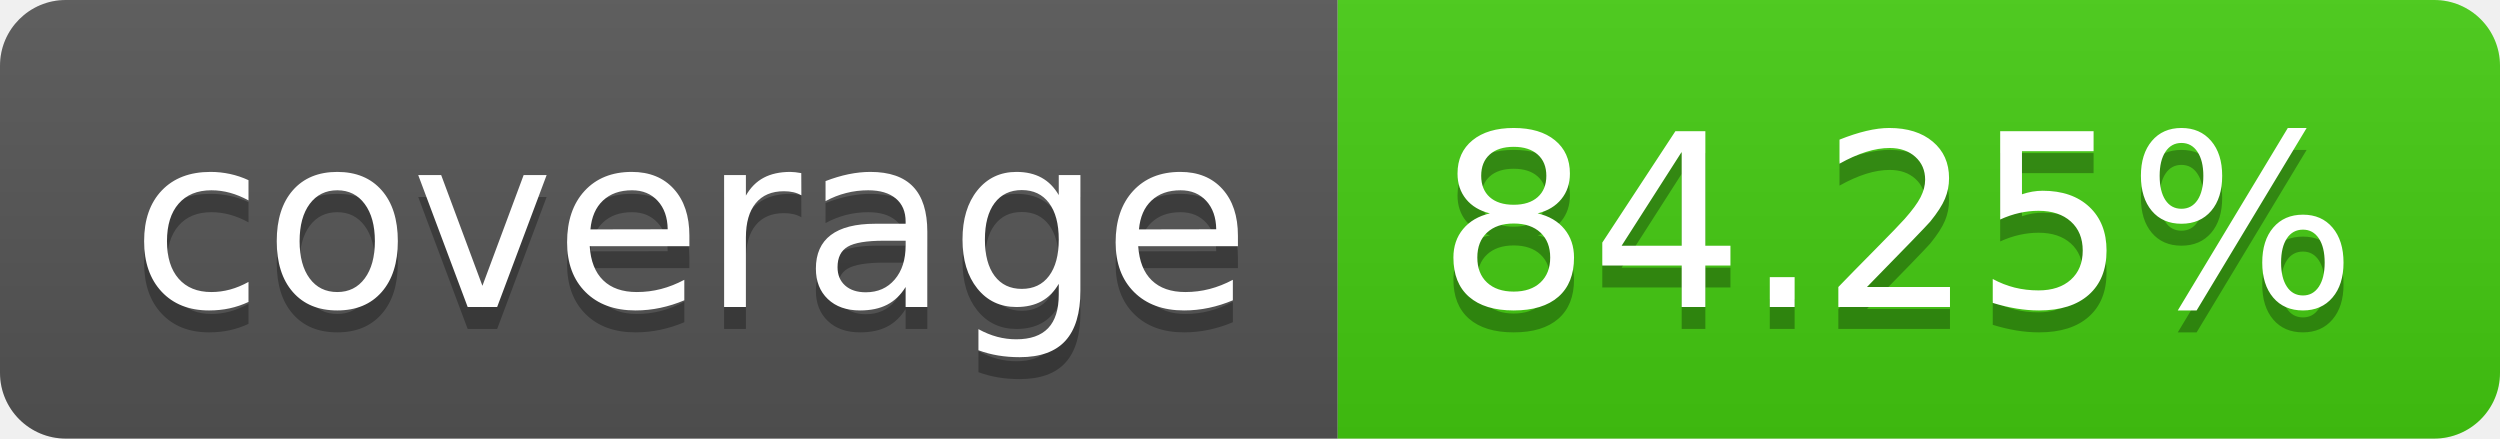
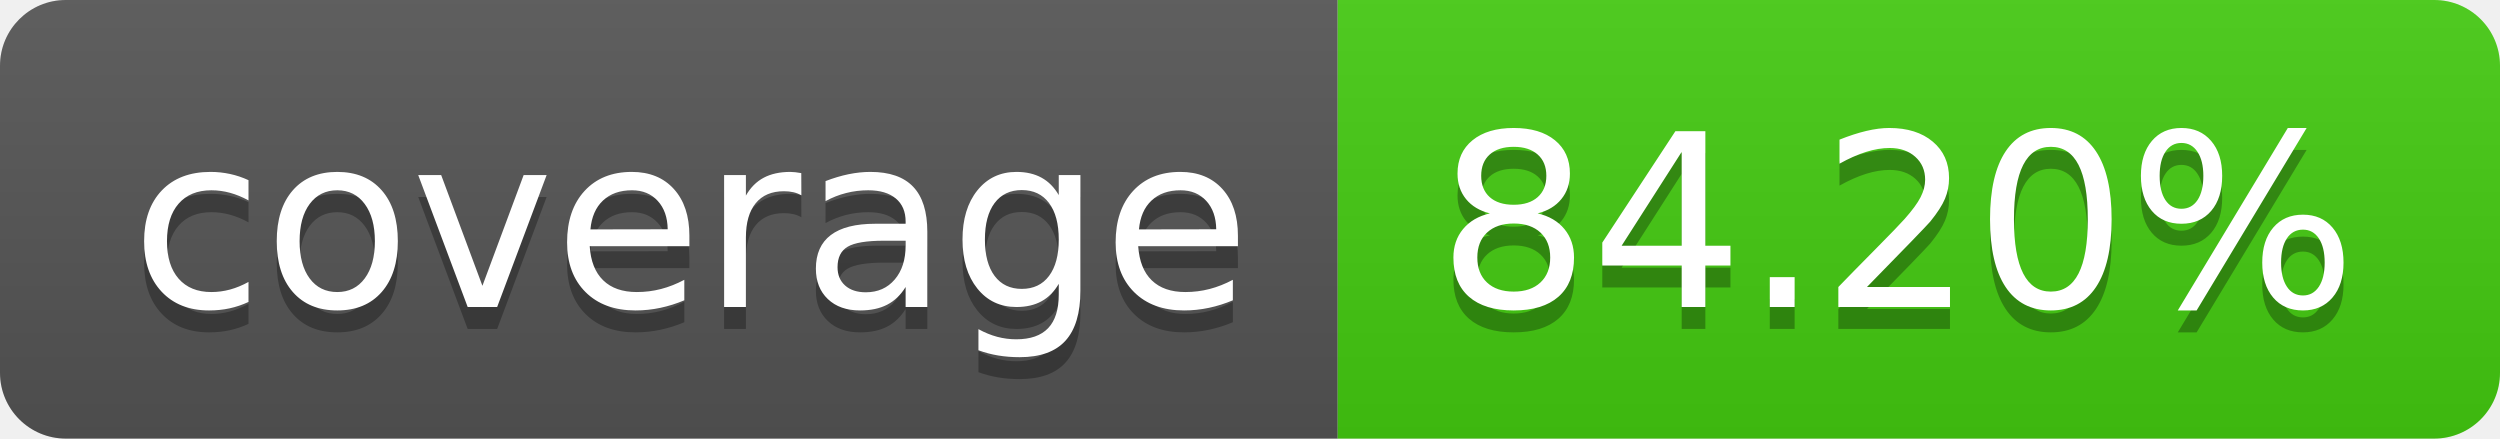
- <svg xmlns="http://www.w3.org/2000/svg" width="114" height="20" role="img" aria-label="coverage: 84.25%">
+ <svg xmlns="http://www.w3.org/2000/svg" width="114" height="20" role="img" aria-label="coverage: 84.20%">
  <linearGradient id="s" x2="0" y2="100%">
    <stop offset="0" stop-color="#bbb" stop-opacity=".1" />
    <stop offset="1" stop-opacity=".1" />
  </linearGradient>
  <clipPath id="r">
    <rect width="114" height="20" rx="3" fill="#fff" />
  </clipPath>
  <g clip-path="url(#r)">
    <rect width="61" height="20" fill="#555" />
    <rect x="61" width="53" height="20" fill="#4c1" />
    <rect width="114" height="20" fill="url(#s)" />
  </g>
  <g fill="#fff" text-anchor="middle" font-family="Verdana,Geneva,DejaVu Sans,sans-serif" text-rendering="geometricPrecision" font-size="110">
    <text aria-hidden="true" x="315" y="150" fill="#010101" fill-opacity=".3" transform="scale(.1)" textLength="510">coverage</text>
    <text x="315" y="140" transform="scale(.1)" fill="#fff" textLength="510">coverage</text>
-     <text aria-hidden="true" x="865" y="150" fill="#010101" fill-opacity=".3" transform="scale(.1)" textLength="430">84.25%</text>
-     <text x="865" y="140" transform="scale(.1)" fill="#fff" textLength="430">84.25%</text>
+     <text aria-hidden="true" x="865" y="150" fill="#010101" fill-opacity=".3" transform="scale(.1)" textLength="430">84.20%</text>
+     <text x="865" y="140" transform="scale(.1)" fill="#fff" textLength="430">84.20%</text>
  </g>
</svg>
